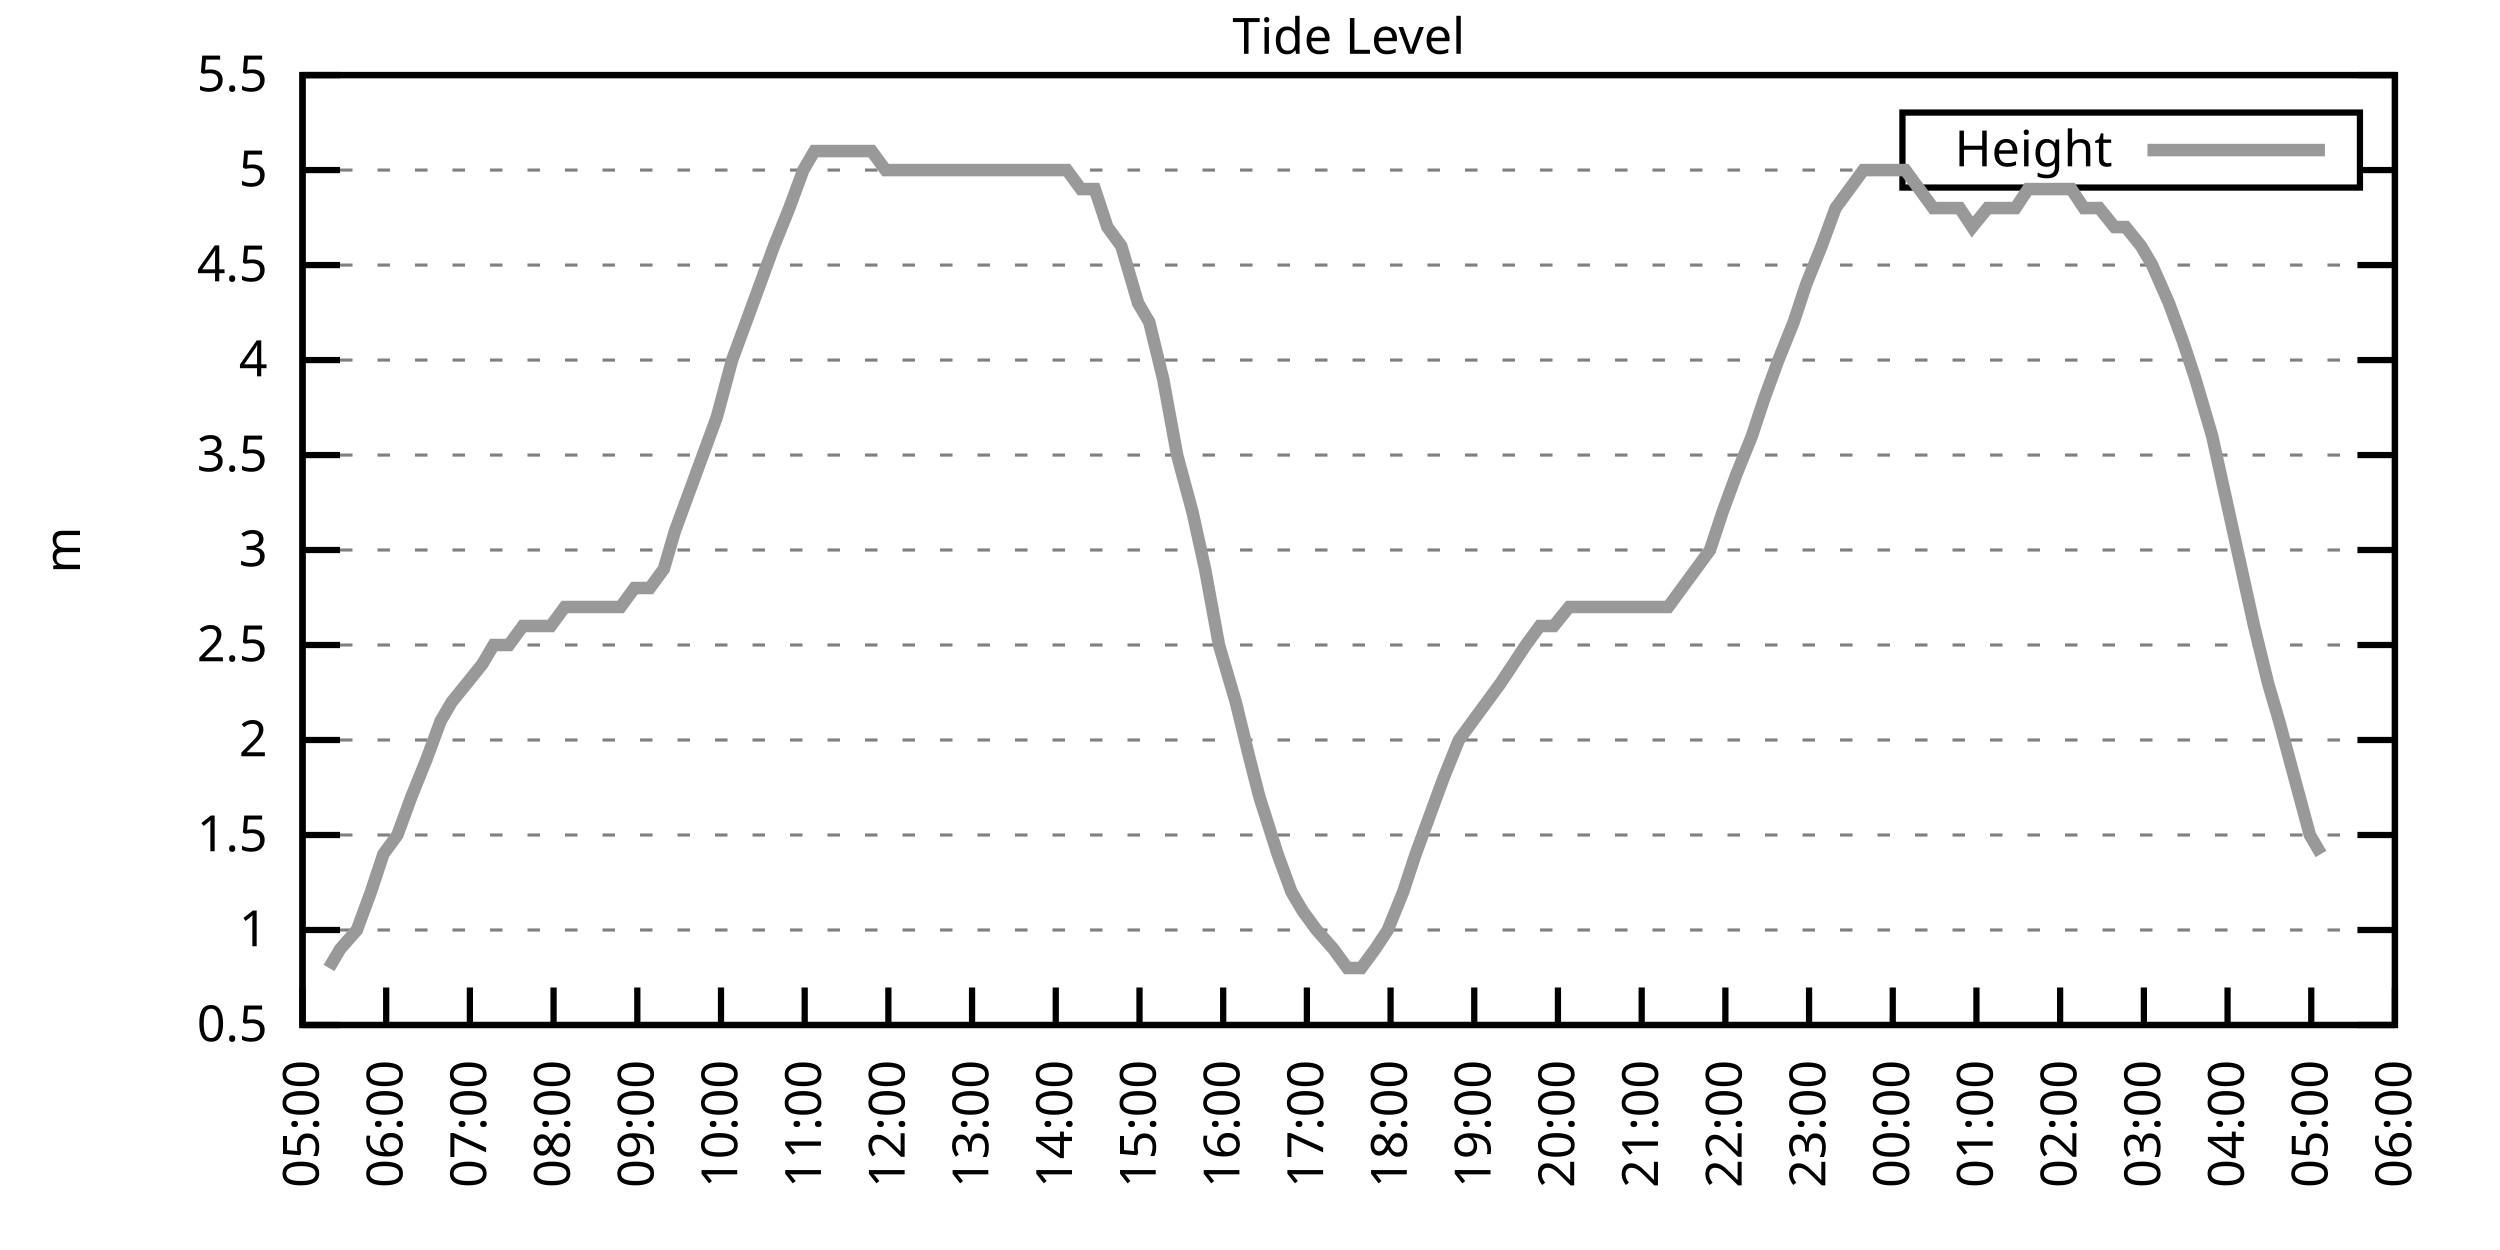
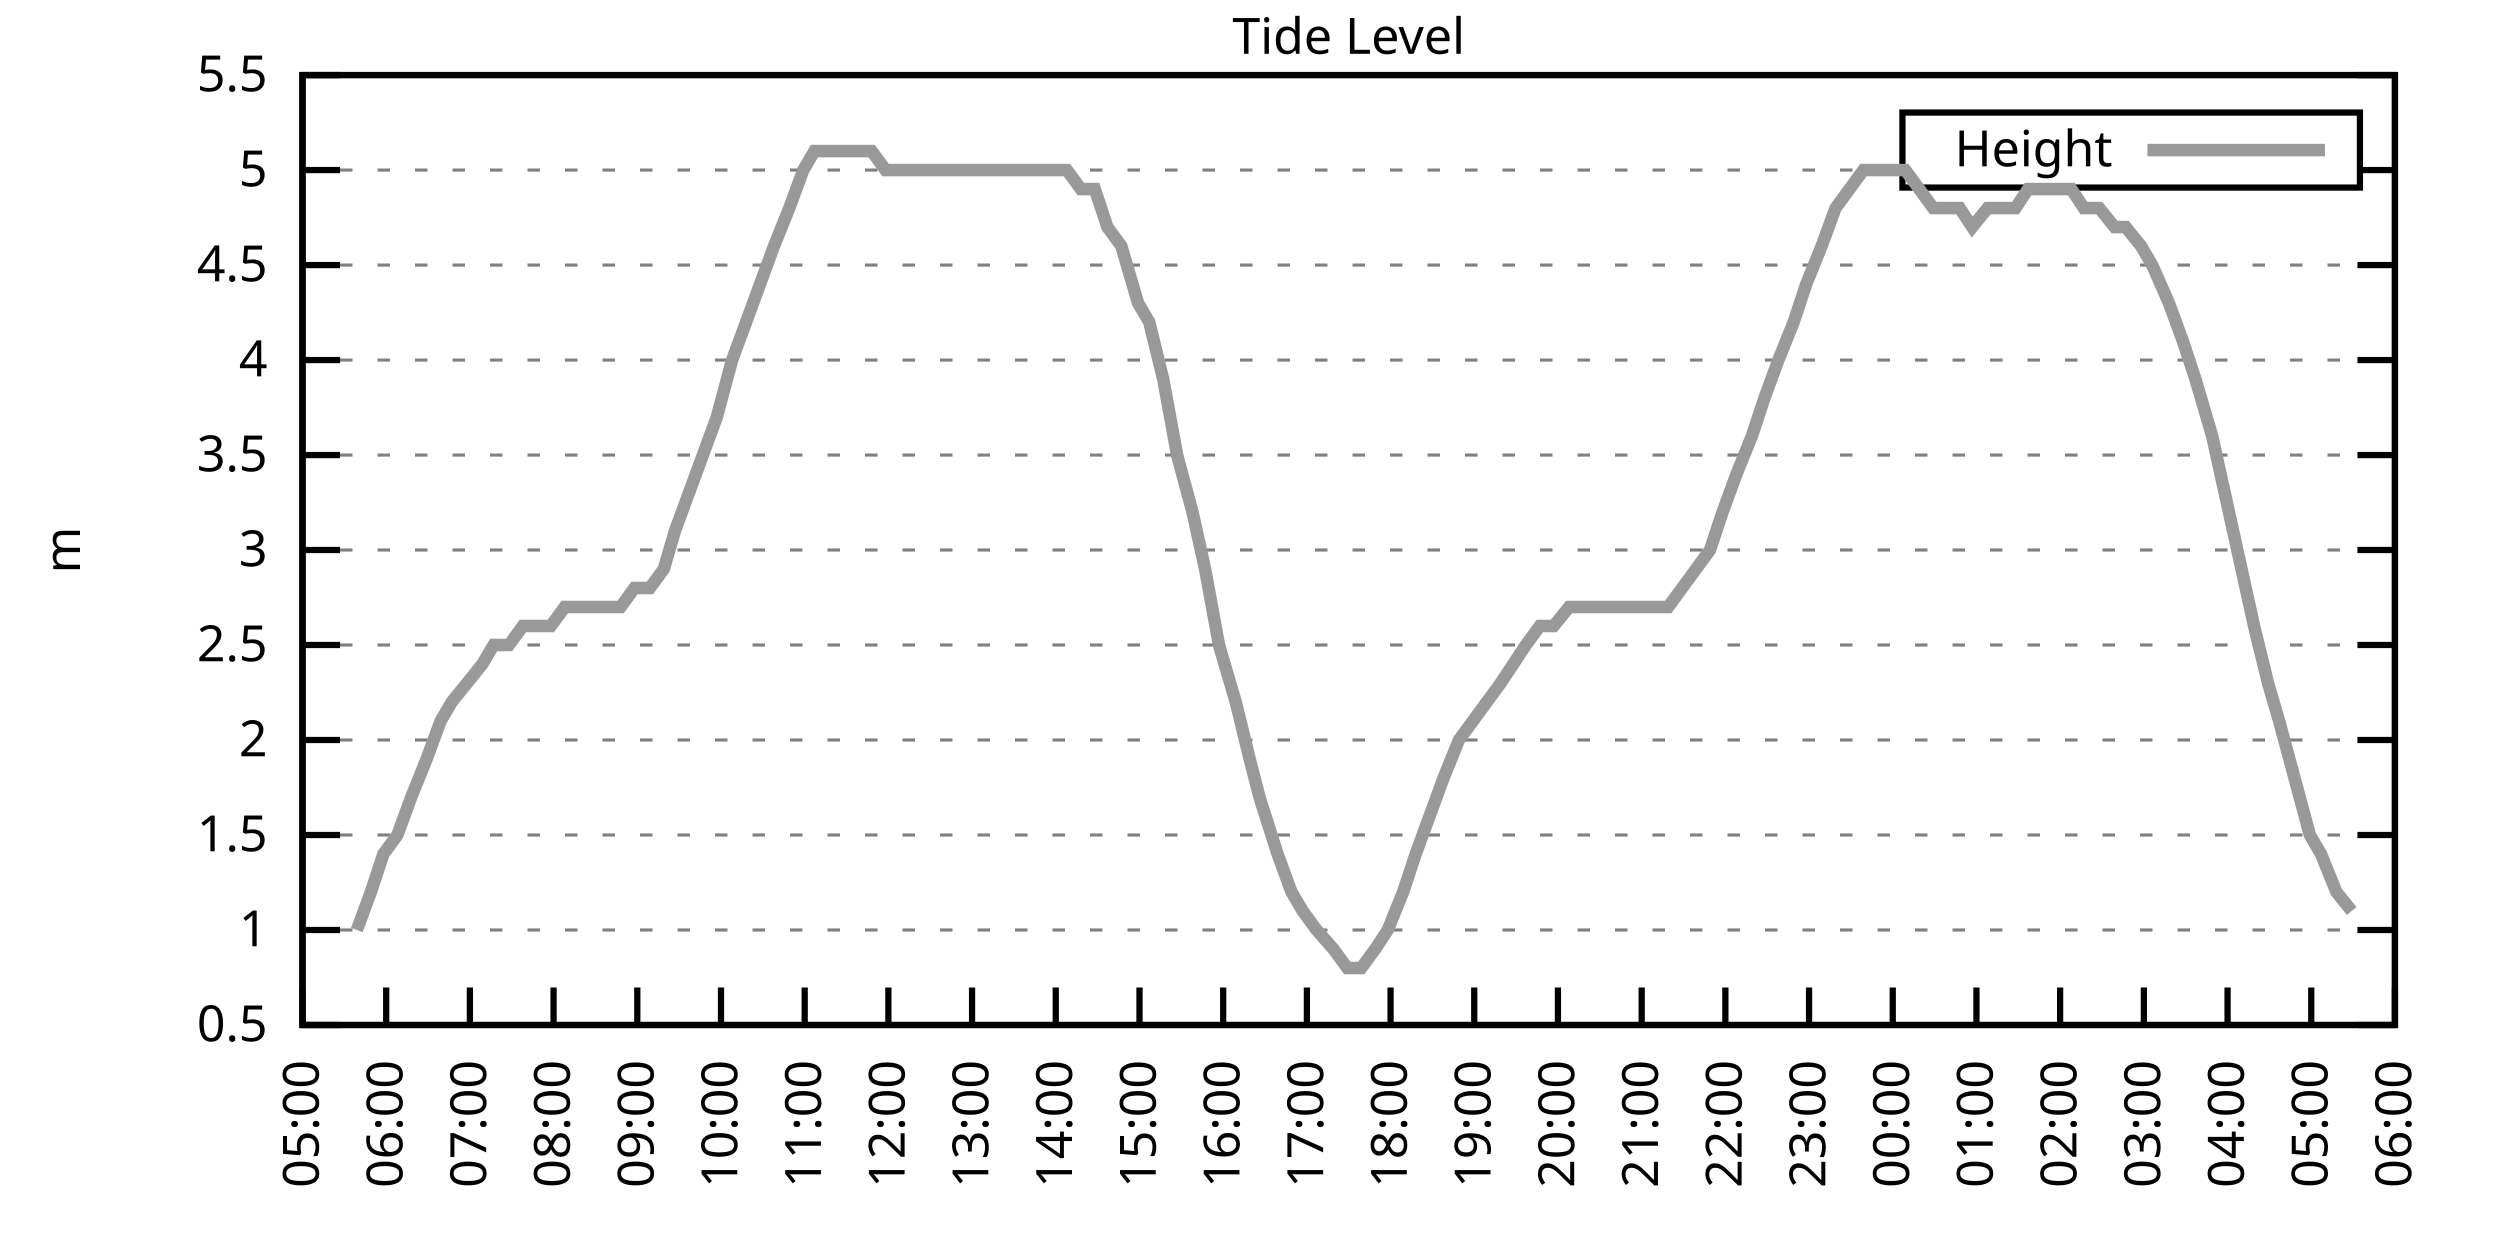
<svg xmlns="http://www.w3.org/2000/svg" xmlns:xlink="http://www.w3.org/1999/xlink" width="400" height="200" viewBox="0 0 400 200">
  <g id="gnuplot_canvas">
    <rect x="0" y="0" width="400" height="200" fill="none" />
    <defs>
      <circle id="gpDot" r="0.5" stroke-width="0.5" stroke="currentColor" />
      <path id="gpPt0" stroke-width="0.333" stroke="currentColor" d="M-1,0 h2 M0,-1 v2" />
      <path id="gpPt1" stroke-width="0.333" stroke="currentColor" d="M-1,-1 L1,1 M1,-1 L-1,1" />
      <path id="gpPt2" stroke-width="0.333" stroke="currentColor" d="M-1,0 L1,0 M0,-1 L0,1 M-1,-1 L1,1 M-1,1 L1,-1" />
      <rect id="gpPt3" stroke-width="0.333" stroke="currentColor" x="-1" y="-1" width="2" height="2" />
      <rect id="gpPt4" stroke-width="0.333" stroke="currentColor" fill="currentColor" x="-1" y="-1" width="2" height="2" />
      <circle id="gpPt5" stroke-width="0.333" stroke="currentColor" cx="0" cy="0" r="1" />
      <use xlink:href="#gpPt5" id="gpPt6" fill="currentColor" stroke="none" />
      <path id="gpPt7" stroke-width="0.333" stroke="currentColor" d="M0,-1.33 L-1.33,0.67 L1.33,0.67 z" />
      <use xlink:href="#gpPt7" id="gpPt8" fill="currentColor" stroke="none" />
      <use xlink:href="#gpPt7" id="gpPt9" stroke="currentColor" transform="rotate(180)" />
      <use xlink:href="#gpPt9" id="gpPt10" fill="currentColor" stroke="none" />
      <use xlink:href="#gpPt3" id="gpPt11" stroke="currentColor" transform="rotate(45)" />
      <use xlink:href="#gpPt11" id="gpPt12" fill="currentColor" stroke="none" />
      <path id="gpPt13" stroke-width="0.333" stroke="currentColor" d="M0,1.330 L1.265,0.411 L0.782,-1.067 L-0.782,-1.076 L-1.265,0.411 z" />
      <use xlink:href="#gpPt13" id="gpPt14" fill="currentColor" stroke="none" />
      <filter id="textbox" filterUnits="objectBoundingBox" x="0" y="0" height="1" width="1">
        <feFlood flood-color="white" flood-opacity="1" result="bgnd" />
        <feComposite in="SourceGraphic" in2="bgnd" operator="atop" />
      </filter>
      <filter id="greybox" filterUnits="objectBoundingBox" x="0" y="0" height="1" width="1">
        <feFlood flood-color="lightgrey" flood-opacity="1" result="grey" />
        <feComposite in="SourceGraphic" in2="grey" operator="atop" />
      </filter>
    </defs>
    <g fill="none" color="white" stroke="currentColor" stroke-width="1.00" stroke-linecap="butt" stroke-linejoin="miter">
</g>
    <g fill="none" color="black" stroke="currentColor" stroke-width="1.00" stroke-linecap="butt" stroke-linejoin="miter">
      <g stroke="none" shape-rendering="crispEdges">
        <polygon fill="rgb(255, 255, 255)" points="48.40,164.00 383.18,164.00 383.18,12.02 48.40,12.02 " />
      </g>
    </g>
    <g fill="none" color="black" stroke="currentColor" stroke-width="1.00" stroke-linecap="butt" stroke-linejoin="miter">
</g>
    <g fill="none" color="black" stroke="black" stroke-width="0.50" stroke-linecap="butt" stroke-linejoin="miter">
</g>
    <g fill="none" color="gray" stroke="currentColor" stroke-width="0.50" stroke-linecap="butt" stroke-linejoin="miter">
      <path stroke="gray" stroke-dasharray="2,4" class="gridline" d="M48.40,164.00 L383.19,164.00  " />
    </g>
    <g fill="none" color="gray" stroke="gray" stroke-width="1.00" stroke-linecap="butt" stroke-linejoin="miter">
</g>
    <g fill="none" color="black" stroke="currentColor" stroke-width="1.00" stroke-linecap="butt" stroke-linejoin="miter">
      <path stroke="black" d="M48.40,164.00 L54.40,164.00 M383.19,164.00 L377.19,164.00  " />
      <g transform="translate(42.80,166.60)" stroke="none" fill="black" font-family="Sans" font-size="8.00" text-anchor="end">
        <text>
          <tspan font-family="Sans"> 0.5</tspan>
        </text>
      </g>
    </g>
    <g fill="none" color="black" stroke="currentColor" stroke-width="1.00" stroke-linecap="butt" stroke-linejoin="miter">
</g>
    <g fill="none" color="black" stroke="black" stroke-width="0.50" stroke-linecap="butt" stroke-linejoin="miter">
</g>
    <g fill="none" color="gray" stroke="currentColor" stroke-width="0.50" stroke-linecap="butt" stroke-linejoin="miter">
      <path stroke="gray" stroke-dasharray="2,4" class="gridline" d="M48.40,148.80 L383.19,148.80  " />
    </g>
    <g fill="none" color="gray" stroke="gray" stroke-width="1.00" stroke-linecap="butt" stroke-linejoin="miter">
</g>
    <g fill="none" color="black" stroke="currentColor" stroke-width="1.00" stroke-linecap="butt" stroke-linejoin="miter">
      <path stroke="black" d="M48.40,148.80 L54.40,148.80 M383.19,148.80 L377.19,148.80  " />
      <g transform="translate(42.80,151.40)" stroke="none" fill="black" font-family="Sans" font-size="8.00" text-anchor="end">
        <text>
          <tspan font-family="Sans"> 1</tspan>
        </text>
      </g>
    </g>
    <g fill="none" color="black" stroke="currentColor" stroke-width="1.00" stroke-linecap="butt" stroke-linejoin="miter">
</g>
    <g fill="none" color="black" stroke="black" stroke-width="0.50" stroke-linecap="butt" stroke-linejoin="miter">
</g>
    <g fill="none" color="gray" stroke="currentColor" stroke-width="0.50" stroke-linecap="butt" stroke-linejoin="miter">
      <path stroke="gray" stroke-dasharray="2,4" class="gridline" d="M48.40,133.60 L383.19,133.60  " />
    </g>
    <g fill="none" color="gray" stroke="gray" stroke-width="1.00" stroke-linecap="butt" stroke-linejoin="miter">
</g>
    <g fill="none" color="black" stroke="currentColor" stroke-width="1.00" stroke-linecap="butt" stroke-linejoin="miter">
      <path stroke="black" d="M48.40,133.60 L54.40,133.60 M383.19,133.60 L377.19,133.60  " />
      <g transform="translate(42.80,136.20)" stroke="none" fill="black" font-family="Sans" font-size="8.00" text-anchor="end">
        <text>
          <tspan font-family="Sans"> 1.5</tspan>
        </text>
      </g>
    </g>
    <g fill="none" color="black" stroke="currentColor" stroke-width="1.00" stroke-linecap="butt" stroke-linejoin="miter">
</g>
    <g fill="none" color="black" stroke="black" stroke-width="0.50" stroke-linecap="butt" stroke-linejoin="miter">
</g>
    <g fill="none" color="gray" stroke="currentColor" stroke-width="0.50" stroke-linecap="butt" stroke-linejoin="miter">
      <path stroke="gray" stroke-dasharray="2,4" class="gridline" d="M48.40,118.40 L383.19,118.40  " />
    </g>
    <g fill="none" color="gray" stroke="gray" stroke-width="1.00" stroke-linecap="butt" stroke-linejoin="miter">
</g>
    <g fill="none" color="black" stroke="currentColor" stroke-width="1.00" stroke-linecap="butt" stroke-linejoin="miter">
      <path stroke="black" d="M48.40,118.40 L54.40,118.40 M383.19,118.40 L377.19,118.40  " />
      <g transform="translate(42.80,121.00)" stroke="none" fill="black" font-family="Sans" font-size="8.00" text-anchor="end">
        <text>
          <tspan font-family="Sans"> 2</tspan>
        </text>
      </g>
    </g>
    <g fill="none" color="black" stroke="currentColor" stroke-width="1.00" stroke-linecap="butt" stroke-linejoin="miter">
</g>
    <g fill="none" color="black" stroke="black" stroke-width="0.50" stroke-linecap="butt" stroke-linejoin="miter">
</g>
    <g fill="none" color="gray" stroke="currentColor" stroke-width="0.50" stroke-linecap="butt" stroke-linejoin="miter">
      <path stroke="gray" stroke-dasharray="2,4" class="gridline" d="M48.40,103.20 L383.19,103.20  " />
    </g>
    <g fill="none" color="gray" stroke="gray" stroke-width="1.00" stroke-linecap="butt" stroke-linejoin="miter">
</g>
    <g fill="none" color="black" stroke="currentColor" stroke-width="1.00" stroke-linecap="butt" stroke-linejoin="miter">
      <path stroke="black" d="M48.40,103.20 L54.40,103.20 M383.19,103.20 L377.19,103.20  " />
      <g transform="translate(42.80,105.80)" stroke="none" fill="black" font-family="Sans" font-size="8.00" text-anchor="end">
        <text>
          <tspan font-family="Sans"> 2.5</tspan>
        </text>
      </g>
    </g>
    <g fill="none" color="black" stroke="currentColor" stroke-width="1.00" stroke-linecap="butt" stroke-linejoin="miter">
</g>
    <g fill="none" color="black" stroke="black" stroke-width="0.50" stroke-linecap="butt" stroke-linejoin="miter">
</g>
    <g fill="none" color="gray" stroke="currentColor" stroke-width="0.50" stroke-linecap="butt" stroke-linejoin="miter">
      <path stroke="gray" stroke-dasharray="2,4" class="gridline" d="M48.40,88.00 L383.19,88.00  " />
    </g>
    <g fill="none" color="gray" stroke="gray" stroke-width="1.00" stroke-linecap="butt" stroke-linejoin="miter">
</g>
    <g fill="none" color="black" stroke="currentColor" stroke-width="1.00" stroke-linecap="butt" stroke-linejoin="miter">
      <path stroke="black" d="M48.40,88.00 L54.40,88.00 M383.19,88.00 L377.19,88.00  " />
      <g transform="translate(42.80,90.60)" stroke="none" fill="black" font-family="Sans" font-size="8.00" text-anchor="end">
        <text>
          <tspan font-family="Sans"> 3</tspan>
        </text>
      </g>
    </g>
    <g fill="none" color="black" stroke="currentColor" stroke-width="1.00" stroke-linecap="butt" stroke-linejoin="miter">
</g>
    <g fill="none" color="black" stroke="black" stroke-width="0.50" stroke-linecap="butt" stroke-linejoin="miter">
</g>
    <g fill="none" color="gray" stroke="currentColor" stroke-width="0.50" stroke-linecap="butt" stroke-linejoin="miter">
      <path stroke="gray" stroke-dasharray="2,4" class="gridline" d="M48.40,72.81 L383.19,72.81  " />
    </g>
    <g fill="none" color="gray" stroke="gray" stroke-width="1.00" stroke-linecap="butt" stroke-linejoin="miter">
</g>
    <g fill="none" color="black" stroke="currentColor" stroke-width="1.00" stroke-linecap="butt" stroke-linejoin="miter">
      <path stroke="black" d="M48.40,72.81 L54.40,72.81 M383.19,72.81 L377.19,72.81  " />
      <g transform="translate(42.80,75.41)" stroke="none" fill="black" font-family="Sans" font-size="8.00" text-anchor="end">
        <text>
          <tspan font-family="Sans"> 3.5</tspan>
        </text>
      </g>
    </g>
    <g fill="none" color="black" stroke="currentColor" stroke-width="1.00" stroke-linecap="butt" stroke-linejoin="miter">
</g>
    <g fill="none" color="black" stroke="black" stroke-width="0.50" stroke-linecap="butt" stroke-linejoin="miter">
</g>
    <g fill="none" color="gray" stroke="currentColor" stroke-width="0.50" stroke-linecap="butt" stroke-linejoin="miter">
      <path stroke="gray" stroke-dasharray="2,4" class="gridline" d="M48.40,57.61 L383.19,57.61  " />
    </g>
    <g fill="none" color="gray" stroke="gray" stroke-width="1.00" stroke-linecap="butt" stroke-linejoin="miter">
</g>
    <g fill="none" color="black" stroke="currentColor" stroke-width="1.00" stroke-linecap="butt" stroke-linejoin="miter">
      <path stroke="black" d="M48.40,57.61 L54.40,57.61 M383.19,57.61 L377.19,57.61  " />
      <g transform="translate(42.80,60.21)" stroke="none" fill="black" font-family="Sans" font-size="8.00" text-anchor="end">
        <text>
          <tspan font-family="Sans"> 4</tspan>
        </text>
      </g>
    </g>
    <g fill="none" color="black" stroke="currentColor" stroke-width="1.00" stroke-linecap="butt" stroke-linejoin="miter">
</g>
    <g fill="none" color="black" stroke="black" stroke-width="0.50" stroke-linecap="butt" stroke-linejoin="miter">
</g>
    <g fill="none" color="gray" stroke="currentColor" stroke-width="0.50" stroke-linecap="butt" stroke-linejoin="miter">
      <path stroke="gray" stroke-dasharray="2,4" class="gridline" d="M48.40,42.41 L383.19,42.41  " />
    </g>
    <g fill="none" color="gray" stroke="gray" stroke-width="1.00" stroke-linecap="butt" stroke-linejoin="miter">
</g>
    <g fill="none" color="black" stroke="currentColor" stroke-width="1.00" stroke-linecap="butt" stroke-linejoin="miter">
      <path stroke="black" d="M48.40,42.41 L54.40,42.41 M383.19,42.41 L377.19,42.41  " />
      <g transform="translate(42.80,45.01)" stroke="none" fill="black" font-family="Sans" font-size="8.00" text-anchor="end">
        <text>
          <tspan font-family="Sans"> 4.5</tspan>
        </text>
      </g>
    </g>
    <g fill="none" color="black" stroke="currentColor" stroke-width="1.00" stroke-linecap="butt" stroke-linejoin="miter">
</g>
    <g fill="none" color="black" stroke="black" stroke-width="0.50" stroke-linecap="butt" stroke-linejoin="miter">
</g>
    <g fill="none" color="gray" stroke="currentColor" stroke-width="0.50" stroke-linecap="butt" stroke-linejoin="miter">
      <path stroke="gray" stroke-dasharray="2,4" class="gridline" d="M48.40,27.21 L304.39,27.21 M377.59,27.21 L383.19,27.21  " />
    </g>
    <g fill="none" color="gray" stroke="gray" stroke-width="1.00" stroke-linecap="butt" stroke-linejoin="miter">
</g>
    <g fill="none" color="black" stroke="currentColor" stroke-width="1.00" stroke-linecap="butt" stroke-linejoin="miter">
      <path stroke="black" d="M48.40,27.21 L54.40,27.21 M383.19,27.21 L377.19,27.21  " />
      <g transform="translate(42.80,29.81)" stroke="none" fill="black" font-family="Sans" font-size="8.00" text-anchor="end">
        <text>
          <tspan font-family="Sans"> 5</tspan>
        </text>
      </g>
    </g>
    <g fill="none" color="black" stroke="currentColor" stroke-width="1.00" stroke-linecap="butt" stroke-linejoin="miter">
</g>
    <g fill="none" color="black" stroke="black" stroke-width="0.50" stroke-linecap="butt" stroke-linejoin="miter">
</g>
    <g fill="none" color="gray" stroke="currentColor" stroke-width="0.50" stroke-linecap="butt" stroke-linejoin="miter">
      <path stroke="gray" stroke-dasharray="2,4" class="gridline" d="M48.40,12.01 L383.19,12.01  " />
    </g>
    <g fill="none" color="gray" stroke="gray" stroke-width="1.00" stroke-linecap="butt" stroke-linejoin="miter">
</g>
    <g fill="none" color="black" stroke="currentColor" stroke-width="1.00" stroke-linecap="butt" stroke-linejoin="miter">
      <path stroke="black" d="M48.40,12.01 L54.40,12.01 M383.19,12.01 L377.19,12.01  " />
      <g transform="translate(42.80,14.61)" stroke="none" fill="black" font-family="Sans" font-size="8.00" text-anchor="end">
        <text>
          <tspan font-family="Sans"> 5.5</tspan>
        </text>
      </g>
    </g>
    <g fill="none" color="black" stroke="currentColor" stroke-width="1.00" stroke-linecap="butt" stroke-linejoin="miter">
      <path stroke="black" d="M48.40,164.00 L48.40,158.00  " />
      <g transform="translate(51.00,169.60) rotate(270.00)" stroke="none" fill="black" font-family="Sans" font-size="8.00" text-anchor="end">
        <text>
          <tspan font-family="Sans">05:00</tspan>
        </text>
      </g>
    </g>
    <g fill="none" color="black" stroke="currentColor" stroke-width="1.00" stroke-linecap="butt" stroke-linejoin="miter">
      <path stroke="black" d="M61.79,164.00 L61.79,158.00  " />
      <g transform="translate(64.39,169.60) rotate(270.00)" stroke="none" fill="black" font-family="Sans" font-size="8.00" text-anchor="end">
        <text>
          <tspan font-family="Sans">06:00</tspan>
        </text>
      </g>
    </g>
    <g fill="none" color="black" stroke="currentColor" stroke-width="1.00" stroke-linecap="butt" stroke-linejoin="miter">
      <path stroke="black" d="M75.18,164.00 L75.18,158.00  " />
      <g transform="translate(77.78,169.60) rotate(270.00)" stroke="none" fill="black" font-family="Sans" font-size="8.00" text-anchor="end">
        <text>
          <tspan font-family="Sans">07:00</tspan>
        </text>
      </g>
    </g>
    <g fill="none" color="black" stroke="currentColor" stroke-width="1.00" stroke-linecap="butt" stroke-linejoin="miter">
      <path stroke="black" d="M88.57,164.00 L88.57,158.00  " />
      <g transform="translate(91.17,169.60) rotate(270.00)" stroke="none" fill="black" font-family="Sans" font-size="8.00" text-anchor="end">
        <text>
          <tspan font-family="Sans">08:00</tspan>
        </text>
      </g>
    </g>
    <g fill="none" color="black" stroke="currentColor" stroke-width="1.00" stroke-linecap="butt" stroke-linejoin="miter">
      <path stroke="black" d="M101.97,164.00 L101.97,158.00  " />
      <g transform="translate(104.57,169.60) rotate(270.00)" stroke="none" fill="black" font-family="Sans" font-size="8.00" text-anchor="end">
        <text>
          <tspan font-family="Sans">09:00</tspan>
        </text>
      </g>
    </g>
    <g fill="none" color="black" stroke="currentColor" stroke-width="1.00" stroke-linecap="butt" stroke-linejoin="miter">
      <path stroke="black" d="M115.36,164.00 L115.36,158.00  " />
      <g transform="translate(117.96,169.60) rotate(270.00)" stroke="none" fill="black" font-family="Sans" font-size="8.00" text-anchor="end">
        <text>
          <tspan font-family="Sans">10:00</tspan>
        </text>
      </g>
    </g>
    <g fill="none" color="black" stroke="currentColor" stroke-width="1.00" stroke-linecap="butt" stroke-linejoin="miter">
      <path stroke="black" d="M128.75,164.00 L128.75,158.00  " />
      <g transform="translate(131.35,169.60) rotate(270.00)" stroke="none" fill="black" font-family="Sans" font-size="8.00" text-anchor="end">
        <text>
          <tspan font-family="Sans">11:00</tspan>
        </text>
      </g>
    </g>
    <g fill="none" color="black" stroke="currentColor" stroke-width="1.00" stroke-linecap="butt" stroke-linejoin="miter">
      <path stroke="black" d="M142.14,164.00 L142.14,158.00  " />
      <g transform="translate(144.74,169.60) rotate(270.00)" stroke="none" fill="black" font-family="Sans" font-size="8.00" text-anchor="end">
        <text>
          <tspan font-family="Sans">12:00</tspan>
        </text>
      </g>
    </g>
    <g fill="none" color="black" stroke="currentColor" stroke-width="1.00" stroke-linecap="butt" stroke-linejoin="miter">
      <path stroke="black" d="M155.53,164.00 L155.53,158.00  " />
      <g transform="translate(158.13,169.60) rotate(270.00)" stroke="none" fill="black" font-family="Sans" font-size="8.00" text-anchor="end">
        <text>
          <tspan font-family="Sans">13:00</tspan>
        </text>
      </g>
    </g>
    <g fill="none" color="black" stroke="currentColor" stroke-width="1.00" stroke-linecap="butt" stroke-linejoin="miter">
      <path stroke="black" d="M168.92,164.00 L168.92,158.00  " />
      <g transform="translate(171.52,169.60) rotate(270.00)" stroke="none" fill="black" font-family="Sans" font-size="8.00" text-anchor="end">
        <text>
          <tspan font-family="Sans">14:00</tspan>
        </text>
      </g>
    </g>
    <g fill="none" color="black" stroke="currentColor" stroke-width="1.00" stroke-linecap="butt" stroke-linejoin="miter">
      <path stroke="black" d="M182.32,164.00 L182.32,158.00  " />
      <g transform="translate(184.92,169.60) rotate(270.00)" stroke="none" fill="black" font-family="Sans" font-size="8.00" text-anchor="end">
        <text>
          <tspan font-family="Sans">15:00</tspan>
        </text>
      </g>
    </g>
    <g fill="none" color="black" stroke="currentColor" stroke-width="1.00" stroke-linecap="butt" stroke-linejoin="miter">
      <path stroke="black" d="M195.71,164.00 L195.71,158.00  " />
      <g transform="translate(198.31,169.60) rotate(270.00)" stroke="none" fill="black" font-family="Sans" font-size="8.00" text-anchor="end">
        <text>
          <tspan font-family="Sans">16:00</tspan>
        </text>
      </g>
    </g>
    <g fill="none" color="black" stroke="currentColor" stroke-width="1.00" stroke-linecap="butt" stroke-linejoin="miter">
      <path stroke="black" d="M209.10,164.00 L209.10,158.00  " />
      <g transform="translate(211.70,169.60) rotate(270.00)" stroke="none" fill="black" font-family="Sans" font-size="8.00" text-anchor="end">
        <text>
          <tspan font-family="Sans">17:00</tspan>
        </text>
      </g>
    </g>
    <g fill="none" color="black" stroke="currentColor" stroke-width="1.00" stroke-linecap="butt" stroke-linejoin="miter">
      <path stroke="black" d="M222.49,164.00 L222.49,158.00  " />
      <g transform="translate(225.09,169.60) rotate(270.00)" stroke="none" fill="black" font-family="Sans" font-size="8.00" text-anchor="end">
        <text>
          <tspan font-family="Sans">18:00</tspan>
        </text>
      </g>
    </g>
    <g fill="none" color="black" stroke="currentColor" stroke-width="1.00" stroke-linecap="butt" stroke-linejoin="miter">
      <path stroke="black" d="M235.88,164.00 L235.88,158.00  " />
      <g transform="translate(238.48,169.60) rotate(270.00)" stroke="none" fill="black" font-family="Sans" font-size="8.00" text-anchor="end">
        <text>
          <tspan font-family="Sans">19:00</tspan>
        </text>
      </g>
    </g>
    <g fill="none" color="black" stroke="currentColor" stroke-width="1.00" stroke-linecap="butt" stroke-linejoin="miter">
      <path stroke="black" d="M249.27,164.00 L249.27,158.00  " />
      <g transform="translate(251.87,169.60) rotate(270.00)" stroke="none" fill="black" font-family="Sans" font-size="8.00" text-anchor="end">
        <text>
          <tspan font-family="Sans">20:00</tspan>
        </text>
      </g>
    </g>
    <g fill="none" color="black" stroke="currentColor" stroke-width="1.00" stroke-linecap="butt" stroke-linejoin="miter">
      <path stroke="black" d="M262.67,164.00 L262.67,158.00  " />
      <g transform="translate(265.27,169.60) rotate(270.00)" stroke="none" fill="black" font-family="Sans" font-size="8.00" text-anchor="end">
        <text>
          <tspan font-family="Sans">21:00</tspan>
        </text>
      </g>
    </g>
    <g fill="none" color="black" stroke="currentColor" stroke-width="1.00" stroke-linecap="butt" stroke-linejoin="miter">
      <path stroke="black" d="M276.06,164.00 L276.06,158.00  " />
      <g transform="translate(278.66,169.60) rotate(270.00)" stroke="none" fill="black" font-family="Sans" font-size="8.00" text-anchor="end">
        <text>
          <tspan font-family="Sans">22:00</tspan>
        </text>
      </g>
    </g>
    <g fill="none" color="black" stroke="currentColor" stroke-width="1.00" stroke-linecap="butt" stroke-linejoin="miter">
      <path stroke="black" d="M289.45,164.00 L289.45,158.00  " />
      <g transform="translate(292.05,169.60) rotate(270.00)" stroke="none" fill="black" font-family="Sans" font-size="8.00" text-anchor="end">
        <text>
          <tspan font-family="Sans">23:00</tspan>
        </text>
      </g>
    </g>
    <g fill="none" color="black" stroke="currentColor" stroke-width="1.00" stroke-linecap="butt" stroke-linejoin="miter">
      <path stroke="black" d="M302.84,164.00 L302.84,158.00  " />
      <g transform="translate(305.44,169.60) rotate(270.00)" stroke="none" fill="black" font-family="Sans" font-size="8.00" text-anchor="end">
        <text>
          <tspan font-family="Sans">00:00</tspan>
        </text>
      </g>
    </g>
    <g fill="none" color="black" stroke="currentColor" stroke-width="1.00" stroke-linecap="butt" stroke-linejoin="miter">
      <path stroke="black" d="M316.23,164.00 L316.23,158.00  " />
      <g transform="translate(318.83,169.60) rotate(270.00)" stroke="none" fill="black" font-family="Sans" font-size="8.00" text-anchor="end">
        <text>
          <tspan font-family="Sans">01:00</tspan>
        </text>
      </g>
    </g>
    <g fill="none" color="black" stroke="currentColor" stroke-width="1.00" stroke-linecap="butt" stroke-linejoin="miter">
      <path stroke="black" d="M329.62,164.00 L329.62,158.00  " />
      <g transform="translate(332.22,169.60) rotate(270.00)" stroke="none" fill="black" font-family="Sans" font-size="8.00" text-anchor="end">
        <text>
          <tspan font-family="Sans">02:00</tspan>
        </text>
      </g>
    </g>
    <g fill="none" color="black" stroke="currentColor" stroke-width="1.00" stroke-linecap="butt" stroke-linejoin="miter">
      <path stroke="black" d="M343.02,164.00 L343.02,158.00  " />
      <g transform="translate(345.62,169.60) rotate(270.00)" stroke="none" fill="black" font-family="Sans" font-size="8.00" text-anchor="end">
        <text>
          <tspan font-family="Sans">03:00</tspan>
        </text>
      </g>
    </g>
    <g fill="none" color="black" stroke="currentColor" stroke-width="1.00" stroke-linecap="butt" stroke-linejoin="miter">
      <path stroke="black" d="M356.41,164.00 L356.41,158.00  " />
      <g transform="translate(359.01,169.60) rotate(270.00)" stroke="none" fill="black" font-family="Sans" font-size="8.00" text-anchor="end">
        <text>
          <tspan font-family="Sans">04:00</tspan>
        </text>
      </g>
    </g>
    <g fill="none" color="black" stroke="currentColor" stroke-width="1.00" stroke-linecap="butt" stroke-linejoin="miter">
      <path stroke="black" d="M369.80,164.00 L369.80,158.00  " />
      <g transform="translate(372.40,169.60) rotate(270.00)" stroke="none" fill="black" font-family="Sans" font-size="8.00" text-anchor="end">
        <text>
          <tspan font-family="Sans">05:00</tspan>
        </text>
      </g>
    </g>
    <g fill="none" color="black" stroke="currentColor" stroke-width="1.00" stroke-linecap="butt" stroke-linejoin="miter">
      <path stroke="black" d="M383.19,164.00 L383.19,158.00  " />
      <g transform="translate(385.79,169.60) rotate(270.00)" stroke="none" fill="black" font-family="Sans" font-size="8.00" text-anchor="end">
        <text>
          <tspan font-family="Sans">06:00</tspan>
        </text>
      </g>
    </g>
    <g fill="none" color="black" stroke="currentColor" stroke-width="1.00" stroke-linecap="butt" stroke-linejoin="miter">
</g>
    <g fill="none" color="black" stroke="currentColor" stroke-width="1.00" stroke-linecap="butt" stroke-linejoin="miter">
      <path stroke="black" d="M48.40,12.01 L48.40,164.00 L383.19,164.00 L383.19,12.01 L48.40,12.01 Z  " />
    </g>
    <g fill="none" color="black" stroke="currentColor" stroke-width="1.00" stroke-linecap="butt" stroke-linejoin="miter">
</g>
    <g fill="none" color="black" stroke="currentColor" stroke-width="1.00" stroke-linecap="butt" stroke-linejoin="miter">
      <path stroke="black" d="M304.39,30.01 L304.39,18.01 L377.59,18.01 L377.59,30.01 L304.39,30.01 Z  " />
    </g>
    <g id="Tide_level_plot_1">
      <g fill="none" color="white" stroke="black" stroke-width="2.00" stroke-linecap="butt" stroke-linejoin="miter">
</g>
      <g fill="none" color="black" stroke="currentColor" stroke-width="2.00" stroke-linecap="butt" stroke-linejoin="miter">
        <g transform="translate(337.99,26.61)" stroke="none" fill="black" font-family="Sans" font-size="8.00" text-anchor="end">
          <text>
            <tspan font-family="Sans">Height</tspan>
          </text>
        </g>
      </g>
      <g fill="none" color="black" stroke="currentColor" stroke-width="2.00" stroke-linecap="butt" stroke-linejoin="miter">
-         <path stroke="rgb(153, 153, 153)" d="M343.59,24.01 L371.99,24.01 M52.64,154.88 L54.43,151.84 L57.10,148.80 L59.34,142.72 L61.35,136.64 L63.58,133.60   L65.81,127.52 L68.26,121.44 L70.50,115.36 L72.28,112.32 L74.74,109.28 L77.19,106.24 L78.98,103.20 L81.43,103.20   L83.66,100.16 L86.12,100.16 L88.13,100.16 L90.36,97.12 L92.59,97.12 L95.05,97.12 L97.06,97.12 L99.29,97.12   L101.52,94.08 L103.98,94.08 L106.21,91.04 L107.99,84.97 L110.22,78.89 L112.46,72.81 L114.69,66.73 L117.14,57.61   L119.38,51.53 L121.61,45.45 L123.84,39.37 L126.29,33.29 L128.53,27.21 L130.31,24.17 L132.54,24.17 L135.00,24.17   L137.23,24.17 L139.46,24.17 L141.69,27.21 L143.48,27.21 L146.38,27.21 L148.61,27.21 L150.62,27.21 L152.85,27.21   L155.09,27.21 L157.10,27.21 L159.55,27.21 L161.56,27.21 L164.01,27.21 L166.47,27.21 L168.70,27.21 L170.71,27.21   L172.94,30.25 L175.17,30.25 L177.18,36.33 L179.41,39.37 L182.09,48.49 L183.88,51.53 L186.11,60.65 L188.34,72.81   L190.80,81.93 L192.81,91.04 L195.04,103.20 L197.72,112.32 L199.95,121.44 L201.51,127.52 L204.41,136.64 L206.64,142.72   L208.43,145.76 L210.66,148.80 L213.34,151.84 L215.57,154.88 L217.80,154.88 L220.04,151.84 L222.04,148.80 L224.50,142.72   L226.51,136.64 L228.74,130.56 L230.97,124.48 L233.43,118.40 L235.66,115.36 L237.89,112.32 L240.12,109.28 L242.13,106.24   L244.14,103.20 L246.37,100.16 L248.60,100.16 L251.06,97.12 L253.07,97.12 L255.30,97.12 L257.53,97.12 L259.99,97.12   L262.44,97.12 L264.00,97.12 L266.91,97.12 L269.14,94.08 L271.37,91.04 L273.60,88.00 L275.61,81.93 L277.84,75.85   L280.30,69.77 L282.31,63.69 L284.54,57.61 L286.99,51.53 L289.00,45.45 L291.46,39.37 L293.69,33.29 L295.92,30.25   L298.15,27.21 L300.39,27.21 L302.62,27.21 L304.85,27.21 L307.08,30.25 L309.31,33.29 L310.88,33.29 L313.55,33.29   L315.56,36.33 L318.02,33.29 L320.03,33.29 L322.48,33.29 L324.49,30.25 L327.17,30.25 L329.40,30.25 L331.41,30.25   L333.42,33.29 L335.87,33.29 L338.33,36.33 L340.11,36.33 L342.57,39.37 L344.35,42.41 L347.03,48.49 L349.26,54.57   L351.27,60.65 L353.95,69.77 L355.96,78.89 L357.97,88.00 L360.65,100.16 L362.88,109.28 L364.66,115.36 L367.12,124.48   L369.58,133.60 L371.36,136.64  " />
+         <path stroke="rgb(153, 153, 153)" d="M343.59,24.01 L371.99,24.01 M57.10,148.80 L59.34,142.72 L61.35,136.64 L63.58,133.60 L65.81,127.52 L68.26,121.44   L70.50,115.36 L72.28,112.32 L74.74,109.28 L77.19,106.24 L78.98,103.20 L81.43,103.20 L83.66,100.16 L86.12,100.16   L88.13,100.16 L90.36,97.12 L92.59,97.12 L95.05,97.12 L97.06,97.12 L99.29,97.12 L101.52,94.08 L103.98,94.08   L106.21,91.04 L107.99,84.97 L110.22,78.89 L112.46,72.81 L114.69,66.73 L117.14,57.61 L119.38,51.53 L121.61,45.45   L123.84,39.37 L126.29,33.29 L128.53,27.21 L130.31,24.17 L132.54,24.17 L135.00,24.17 L137.23,24.17 L139.46,24.17   L141.69,27.21 L143.48,27.21 L146.38,27.21 L148.61,27.21 L150.62,27.21 L152.85,27.21 L155.09,27.21 L157.10,27.21   L159.55,27.21 L161.56,27.21 L164.01,27.21 L166.47,27.21 L168.70,27.21 L170.71,27.21 L172.94,30.25 L175.17,30.25   L177.18,36.33 L179.41,39.37 L182.09,48.49 L183.88,51.53 L186.11,60.65 L188.34,72.81 L190.80,81.93 L192.81,91.04   L195.04,103.20 L197.72,112.32 L199.95,121.44 L201.51,127.52 L204.41,136.64 L206.64,142.72 L208.43,145.76 L210.66,148.80   L213.34,151.84 L215.57,154.88 L217.80,154.88 L220.04,151.84 L222.04,148.80 L224.50,142.72 L226.51,136.64 L228.74,130.56   L230.97,124.48 L233.43,118.40 L235.66,115.36 L237.89,112.32 L240.12,109.28 L242.13,106.24 L244.14,103.20 L246.37,100.16   L248.60,100.16 L251.06,97.12 L253.07,97.12 L255.30,97.12 L257.53,97.12 L259.99,97.12 L262.44,97.12 L264.00,97.12   L266.91,97.12 L269.14,94.08 L271.37,91.04 L273.60,88.00 L275.61,81.93 L277.84,75.85 L280.30,69.77 L282.31,63.69   L284.54,57.61 L286.99,51.53 L289.00,45.45 L291.46,39.37 L293.69,33.29 L295.92,30.25 L298.15,27.21 L300.39,27.21   L302.62,27.21 L304.85,27.21 L307.08,30.25 L309.31,33.29 L310.88,33.29 L313.55,33.29 L315.56,36.33 L318.02,33.29   L320.03,33.29 L322.48,33.29 L324.49,30.25 L327.17,30.25 L329.40,30.25 L331.41,30.25 L333.42,33.29 L335.87,33.29   L338.33,36.33 L340.11,36.33 L342.57,39.37 L344.35,42.41 L347.03,48.49 L349.26,54.57 L351.27,60.65 L353.95,69.77   L355.96,78.89 L357.97,88.00 L360.65,100.16 L362.88,109.28 L364.66,115.36 L367.12,124.48 L369.58,133.60 L371.36,136.64   L373.82,142.72 L376.27,145.76  " />
      </g>
    </g>
    <g fill="none" color="black" stroke="currentColor" stroke-width="2.00" stroke-linecap="butt" stroke-linejoin="miter">
</g>
    <g fill="none" color="black" stroke="black" stroke-width="1.00" stroke-linecap="butt" stroke-linejoin="miter">
</g>
    <g fill="none" color="black" stroke="currentColor" stroke-width="1.00" stroke-linecap="butt" stroke-linejoin="miter">
      <path stroke="black" d="M48.40,12.01 L48.40,164.00 L383.19,164.00 L383.19,12.01 L48.40,12.01 Z  " />
      <g transform="translate(12.80,88.01) rotate(270.00)" stroke="none" fill="black" font-family="Sans" font-size="8.00" text-anchor="middle">
        <text>
          <tspan font-family="Sans">m</tspan>
        </text>
      </g>
    </g>
    <g fill="none" color="black" stroke="currentColor" stroke-width="1.00" stroke-linecap="butt" stroke-linejoin="miter">
</g>
    <g fill="none" color="black" stroke="currentColor" stroke-width="1.00" stroke-linecap="butt" stroke-linejoin="miter">
      <g transform="translate(215.79,8.61)" stroke="none" fill="black" font-family="Sans" font-size="8.00" text-anchor="middle">
        <text>
          <tspan font-family="Sans">Tide Level</tspan>
        </text>
      </g>
    </g>
    <g fill="none" color="black" stroke="currentColor" stroke-width="1.00" stroke-linecap="butt" stroke-linejoin="miter">
</g>
  </g>
</svg>
